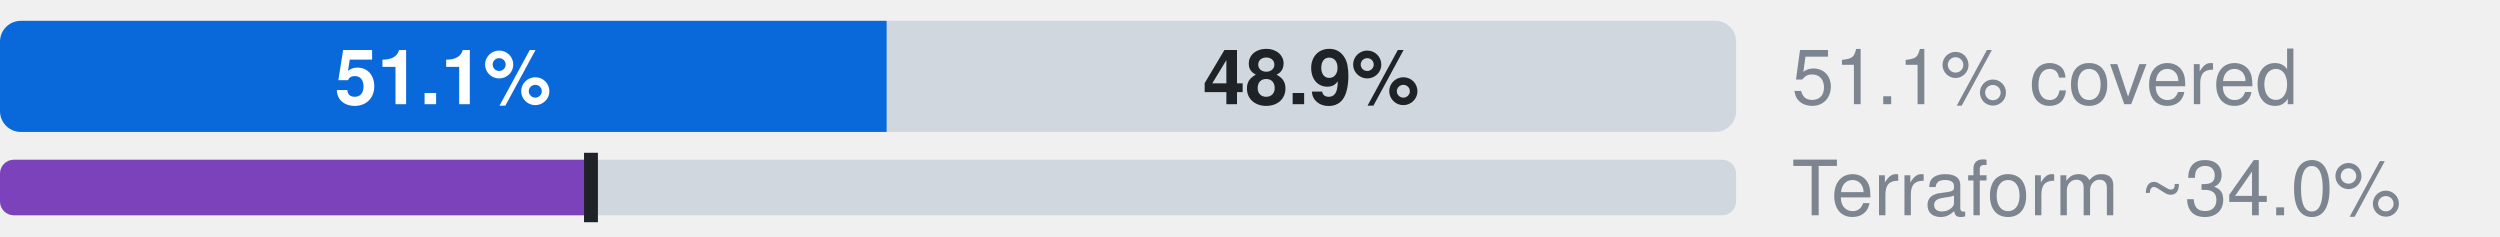
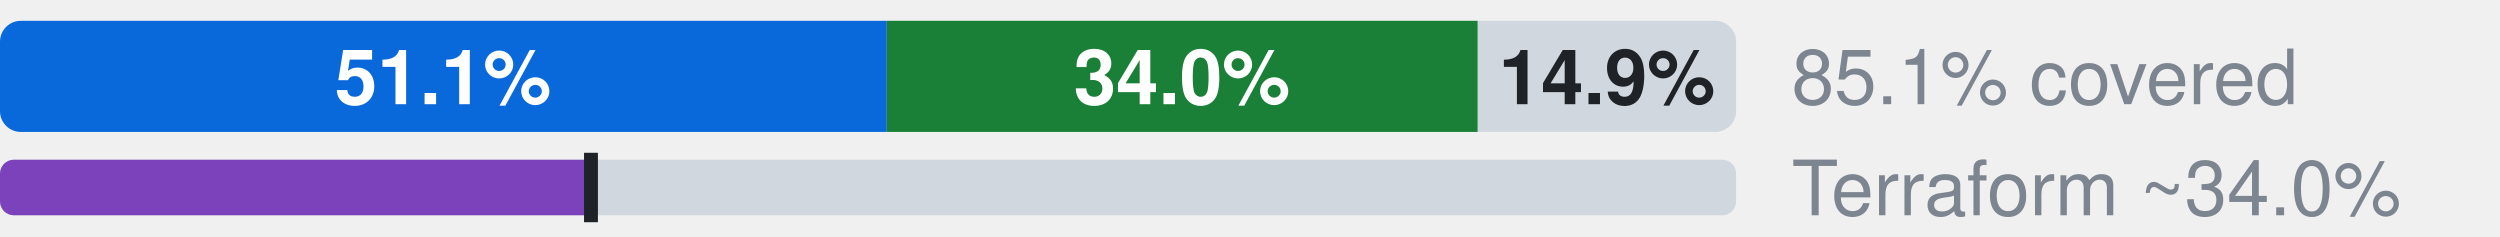
- <svg xmlns="http://www.w3.org/2000/svg" width="360" height="34" viewBox="0 0 360 34" role="img" aria-label="Microsoft.Kusto: 51.1% official, 0.0% ours beyond official, 48.9% uncovered, of 94 attributes; Terraform azurerm, an estimate: 34.0% (L2), 34.0% by the strict rule (L1)">
+ <svg xmlns="http://www.w3.org/2000/svg" width="360" height="34" viewBox="0 0 360 34" role="img" aria-label="Microsoft.Kusto: 51.1% official, 34.0% ours beyond official, 14.9% uncovered, of 94 attributes; Terraform azurerm, an estimate: 34.0% (L2), 34.0% by the strict rule (L1)">
  <style>text{font-family:-apple-system,BlinkMacSystemFont,"Segoe UI",Helvetica,Arial,sans-serif}.s{font-size:11px;font-weight:600}.t{font-size:11px;fill:#7d8590}.h{font-size:12px;font-weight:600;fill:#7d8590}</style>
  <clipPath id="c">
    <rect x="0.0" y="3.0" width="250.0" height="16.0" rx="3" />
  </clipPath>
  <g clip-path="url(#c)">
    <rect x="0.0" y="3.0" width="127.7" height="16.0" fill="#0969da" />
-     <rect x="127.7" y="3.0" width="0.0" height="16.0" fill="#1a7f37" />
-     <rect x="127.7" y="3.0" width="122.3" height="16.0" fill="#d0d7de" />
+     <rect x="127.7" y="3.0" width="85.1" height="16.0" fill="#1a7f37" />
+     <rect x="212.8" y="3.0" width="37.2" height="16.0" fill="#d0d7de" />
  </g>
  <text x="63.8" y="15.0" text-anchor="middle" fill="#fff" class="s">51.1%</text>
-   <text x="188.8" y="15.0" text-anchor="middle" fill="#1f2328" class="s">48.9%</text>
-   <text x="258" y="15" class="t">51.1% covered</text>
+   <text x="170.2" y="15.0" text-anchor="middle" fill="#fff" class="s">34.0%</text>
+   <text x="231.4" y="15.0" text-anchor="middle" fill="#1f2328" class="s">14.9%</text>
+   <text x="258" y="15" class="t">85.1% covered</text>
  <clipPath id="tf">
    <rect x="0.0" y="23.0" width="250.0" height="8.0" rx="2" />
  </clipPath>
  <g clip-path="url(#tf)">
    <rect x="0.0" y="23.0" width="250.0" height="8.0" fill="#d0d7de" />
    <rect x="0.0" y="23.0" width="85.1" height="8.0" fill="#7b42bc" />
  </g>
  <rect x="84.1" y="22.0" width="2" height="10.0" fill="#1f2328" />
  <text x="258" y="31" class="t">Terraform ~34.0%</text>
</svg>
